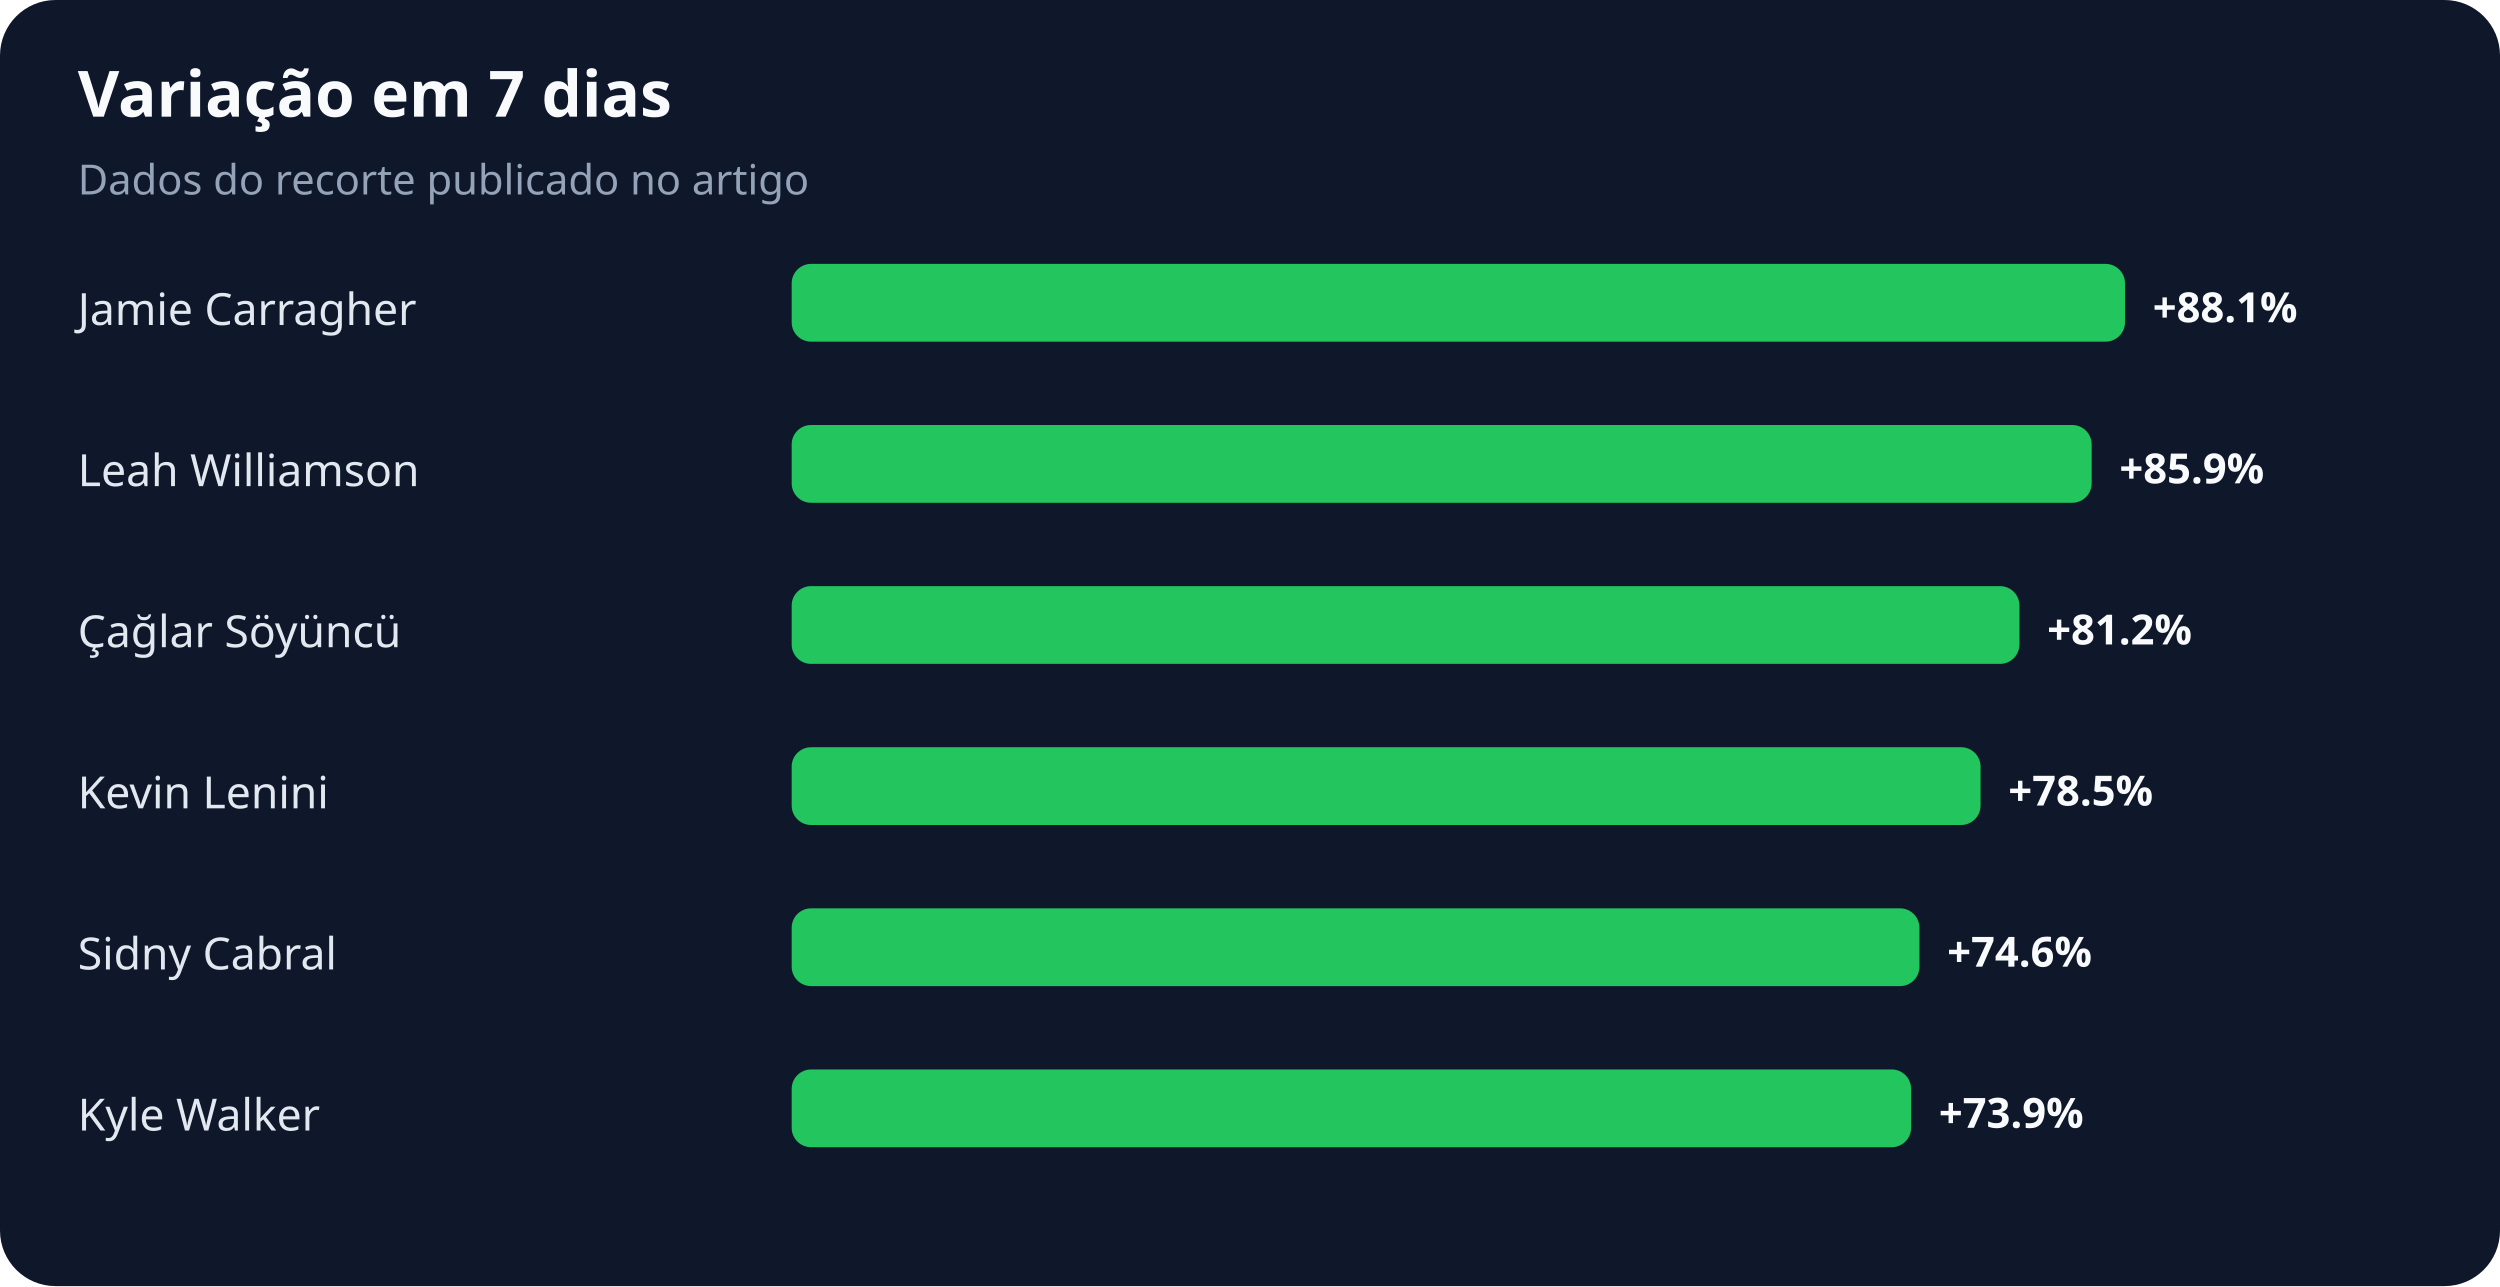
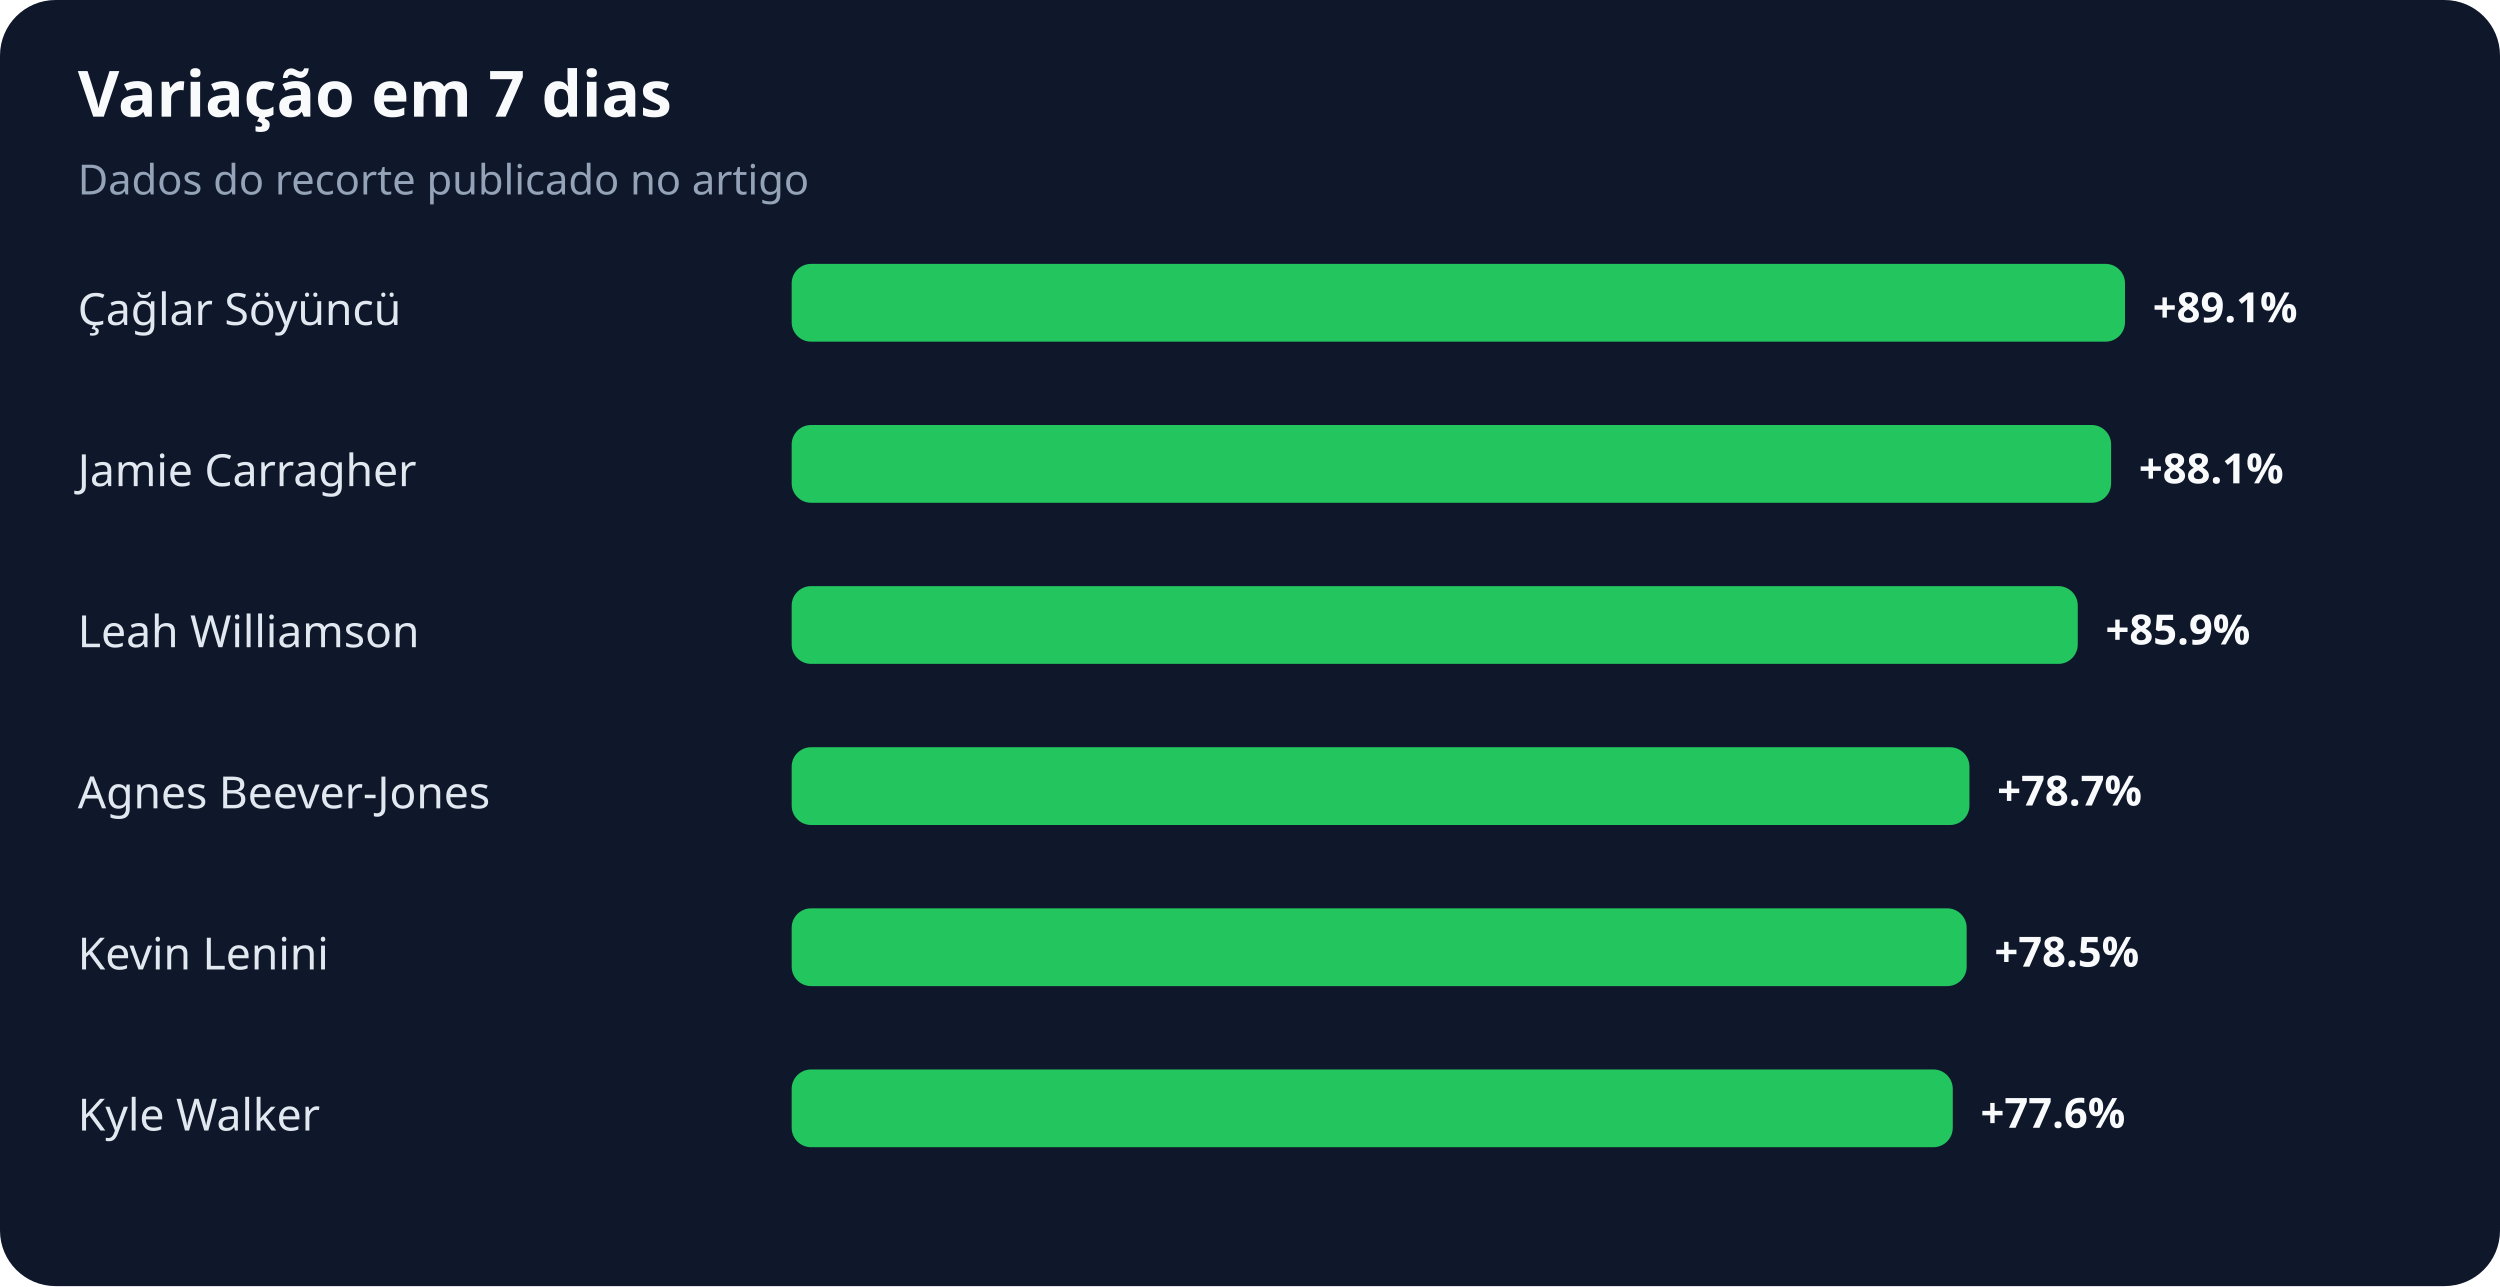
<svg xmlns="http://www.w3.org/2000/svg" width="900" height="463" viewBox="0 0 900 463" role="img" aria-labelledby="title desc">
  <rect width="100%" height="100%" rx="20" fill="#0f172a" />
  <text x="28" y="42" fill="#f8fafc" font-family="system-ui,sans-serif" font-size="23" font-weight="700">Variação em 7 dias</text>
  <text x="28" y="70" fill="#94a3b8" font-family="system-ui,sans-serif" font-size="15">Dados do recorte publicado no artigo</text>
-   <text x="28" y="117" fill="#e2e8f0" font-family="system-ui,sans-serif" font-size="16">Jamie Carragher</text>
+   <text x="28" y="117" fill="#e2e8f0" font-family="system-ui,sans-serif" font-size="16">Çağlar Söyüncü</text>
  <rect x="285" y="95" width="480" height="28" rx="7" fill="#22c55e" />
-   <text x="775" y="116" fill="#f8fafc" font-family="system-ui,sans-serif" font-size="15" font-weight="700">+88.1%</text>
-   <text x="28" y="175" fill="#e2e8f0" font-family="system-ui,sans-serif" font-size="16">Leah Williamson</text>
-   <rect x="285" y="153" width="468" height="28" rx="7" fill="#22c55e" />
-   <text x="763" y="174" fill="#f8fafc" font-family="system-ui,sans-serif" font-size="15" font-weight="700">+85.9%</text>
-   <text x="28" y="233" fill="#e2e8f0" font-family="system-ui,sans-serif" font-size="16">Çağlar Söyüncü</text>
-   <rect x="285" y="211" width="442" height="28" rx="7" fill="#22c55e" />
-   <text x="737" y="232" fill="#f8fafc" font-family="system-ui,sans-serif" font-size="15" font-weight="700">+81.2%</text>
-   <text x="28" y="291" fill="#e2e8f0" font-family="system-ui,sans-serif" font-size="16">Kevin Lenini</text>
-   <rect x="285" y="269" width="428" height="28" rx="7" fill="#22c55e" />
-   <text x="723" y="290" fill="#f8fafc" font-family="system-ui,sans-serif" font-size="15" font-weight="700">+78.5%</text>
-   <text x="28" y="349" fill="#e2e8f0" font-family="system-ui,sans-serif" font-size="16">Sidny Cabral</text>
-   <rect x="285" y="327" width="406" height="28" rx="7" fill="#22c55e" />
-   <text x="701" y="348" fill="#f8fafc" font-family="system-ui,sans-serif" font-size="15" font-weight="700">+74.6%</text>
+   <text x="775" y="116" fill="#f8fafc" font-family="system-ui,sans-serif" font-size="15" font-weight="700">+89.1%</text>
+   <text x="28" y="175" fill="#e2e8f0" font-family="system-ui,sans-serif" font-size="16">Jamie Carragher</text>
+   <rect x="285" y="153" width="475" height="28" rx="7" fill="#22c55e" />
+   <text x="770" y="174" fill="#f8fafc" font-family="system-ui,sans-serif" font-size="15" font-weight="700">+88.1%</text>
+   <text x="28" y="233" fill="#e2e8f0" font-family="system-ui,sans-serif" font-size="16">Leah Williamson</text>
+   <rect x="285" y="211" width="463" height="28" rx="7" fill="#22c55e" />
+   <text x="758" y="232" fill="#f8fafc" font-family="system-ui,sans-serif" font-size="15" font-weight="700">+85.9%</text>
+   <text x="28" y="291" fill="#e2e8f0" font-family="system-ui,sans-serif" font-size="16">Agnes Beever-Jones</text>
+   <rect x="285" y="269" width="424" height="28" rx="7" fill="#22c55e" />
+   <text x="719" y="290" fill="#f8fafc" font-family="system-ui,sans-serif" font-size="15" font-weight="700">+78.7%</text>
+   <text x="28" y="349" fill="#e2e8f0" font-family="system-ui,sans-serif" font-size="16">Kevin Lenini</text>
+   <rect x="285" y="327" width="423" height="28" rx="7" fill="#22c55e" />
+   <text x="718" y="348" fill="#f8fafc" font-family="system-ui,sans-serif" font-size="15" font-weight="700">+78.5%</text>
  <text x="28" y="407" fill="#e2e8f0" font-family="system-ui,sans-serif" font-size="16">Kyle Walker</text>
-   <rect x="285" y="385" width="403" height="28" rx="7" fill="#22c55e" />
-   <text x="698" y="406" fill="#f8fafc" font-family="system-ui,sans-serif" font-size="15" font-weight="700">+73.9%</text>
+   <rect x="285" y="385" width="418" height="28" rx="7" fill="#22c55e" />
+   <text x="713" y="406" fill="#f8fafc" font-family="system-ui,sans-serif" font-size="15" font-weight="700">+77.6%</text>
</svg>
